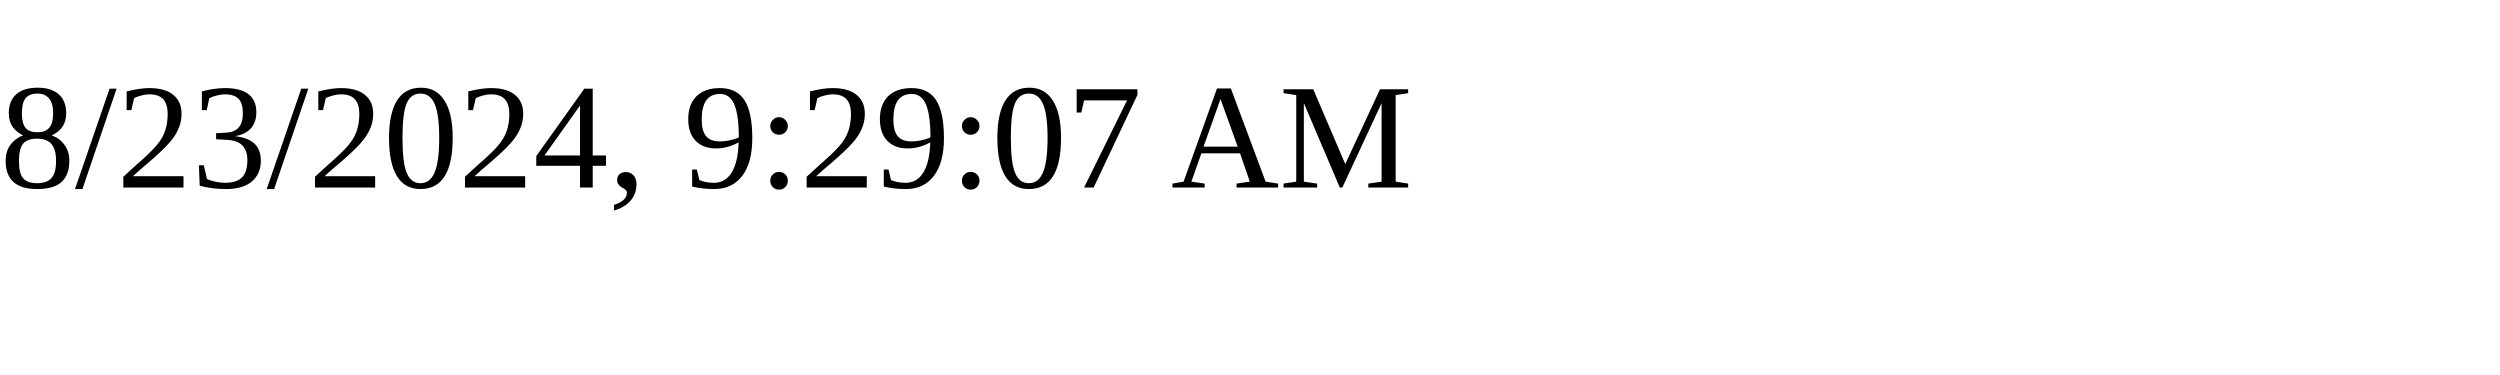
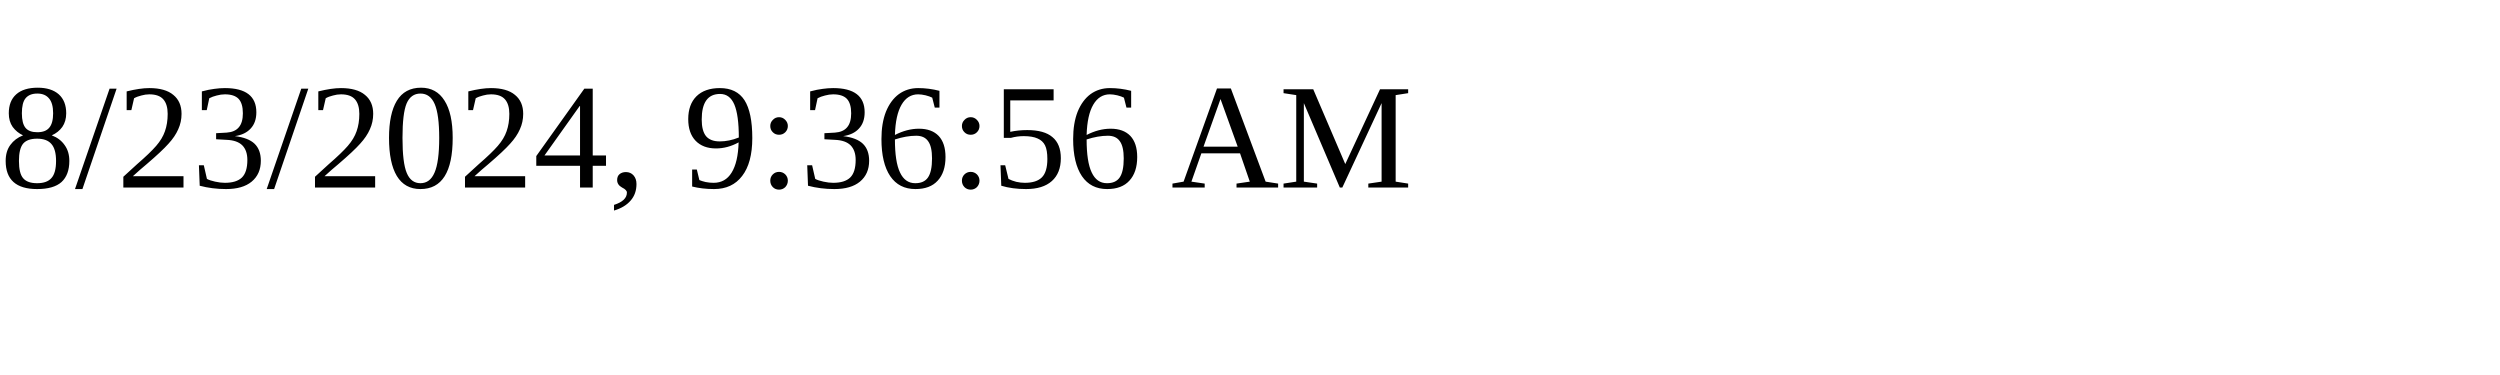
<svg xmlns="http://www.w3.org/2000/svg" height="30" width="200">
-   <text x="0" y="15">8/23/2024, 9:29:07 AM</text>
+   <text x="0" y="15">8/23/2024, 9:36:56 AM</text>
</svg>
